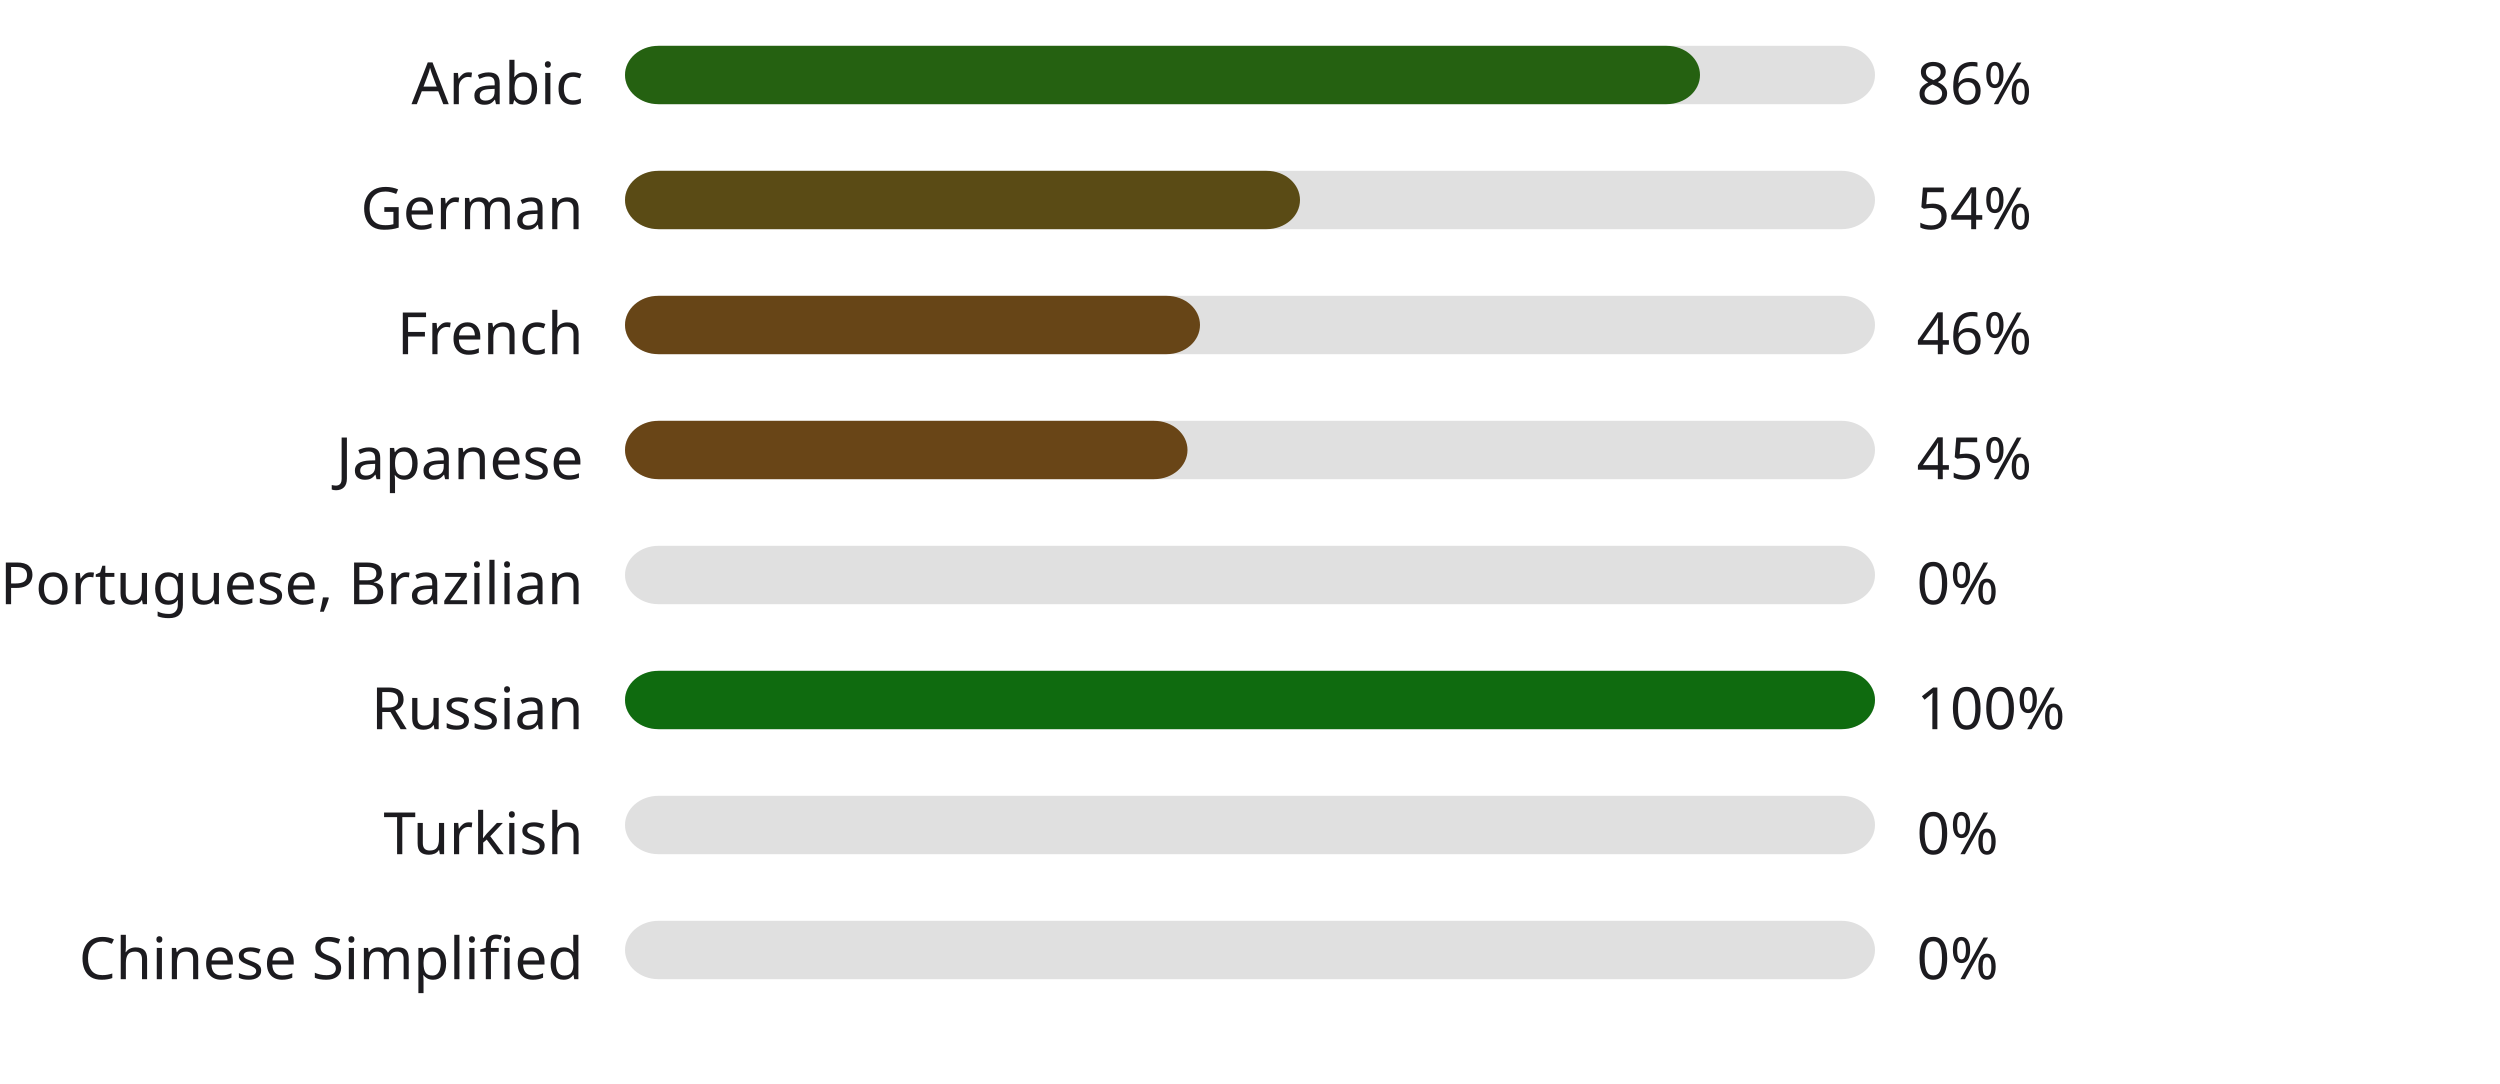
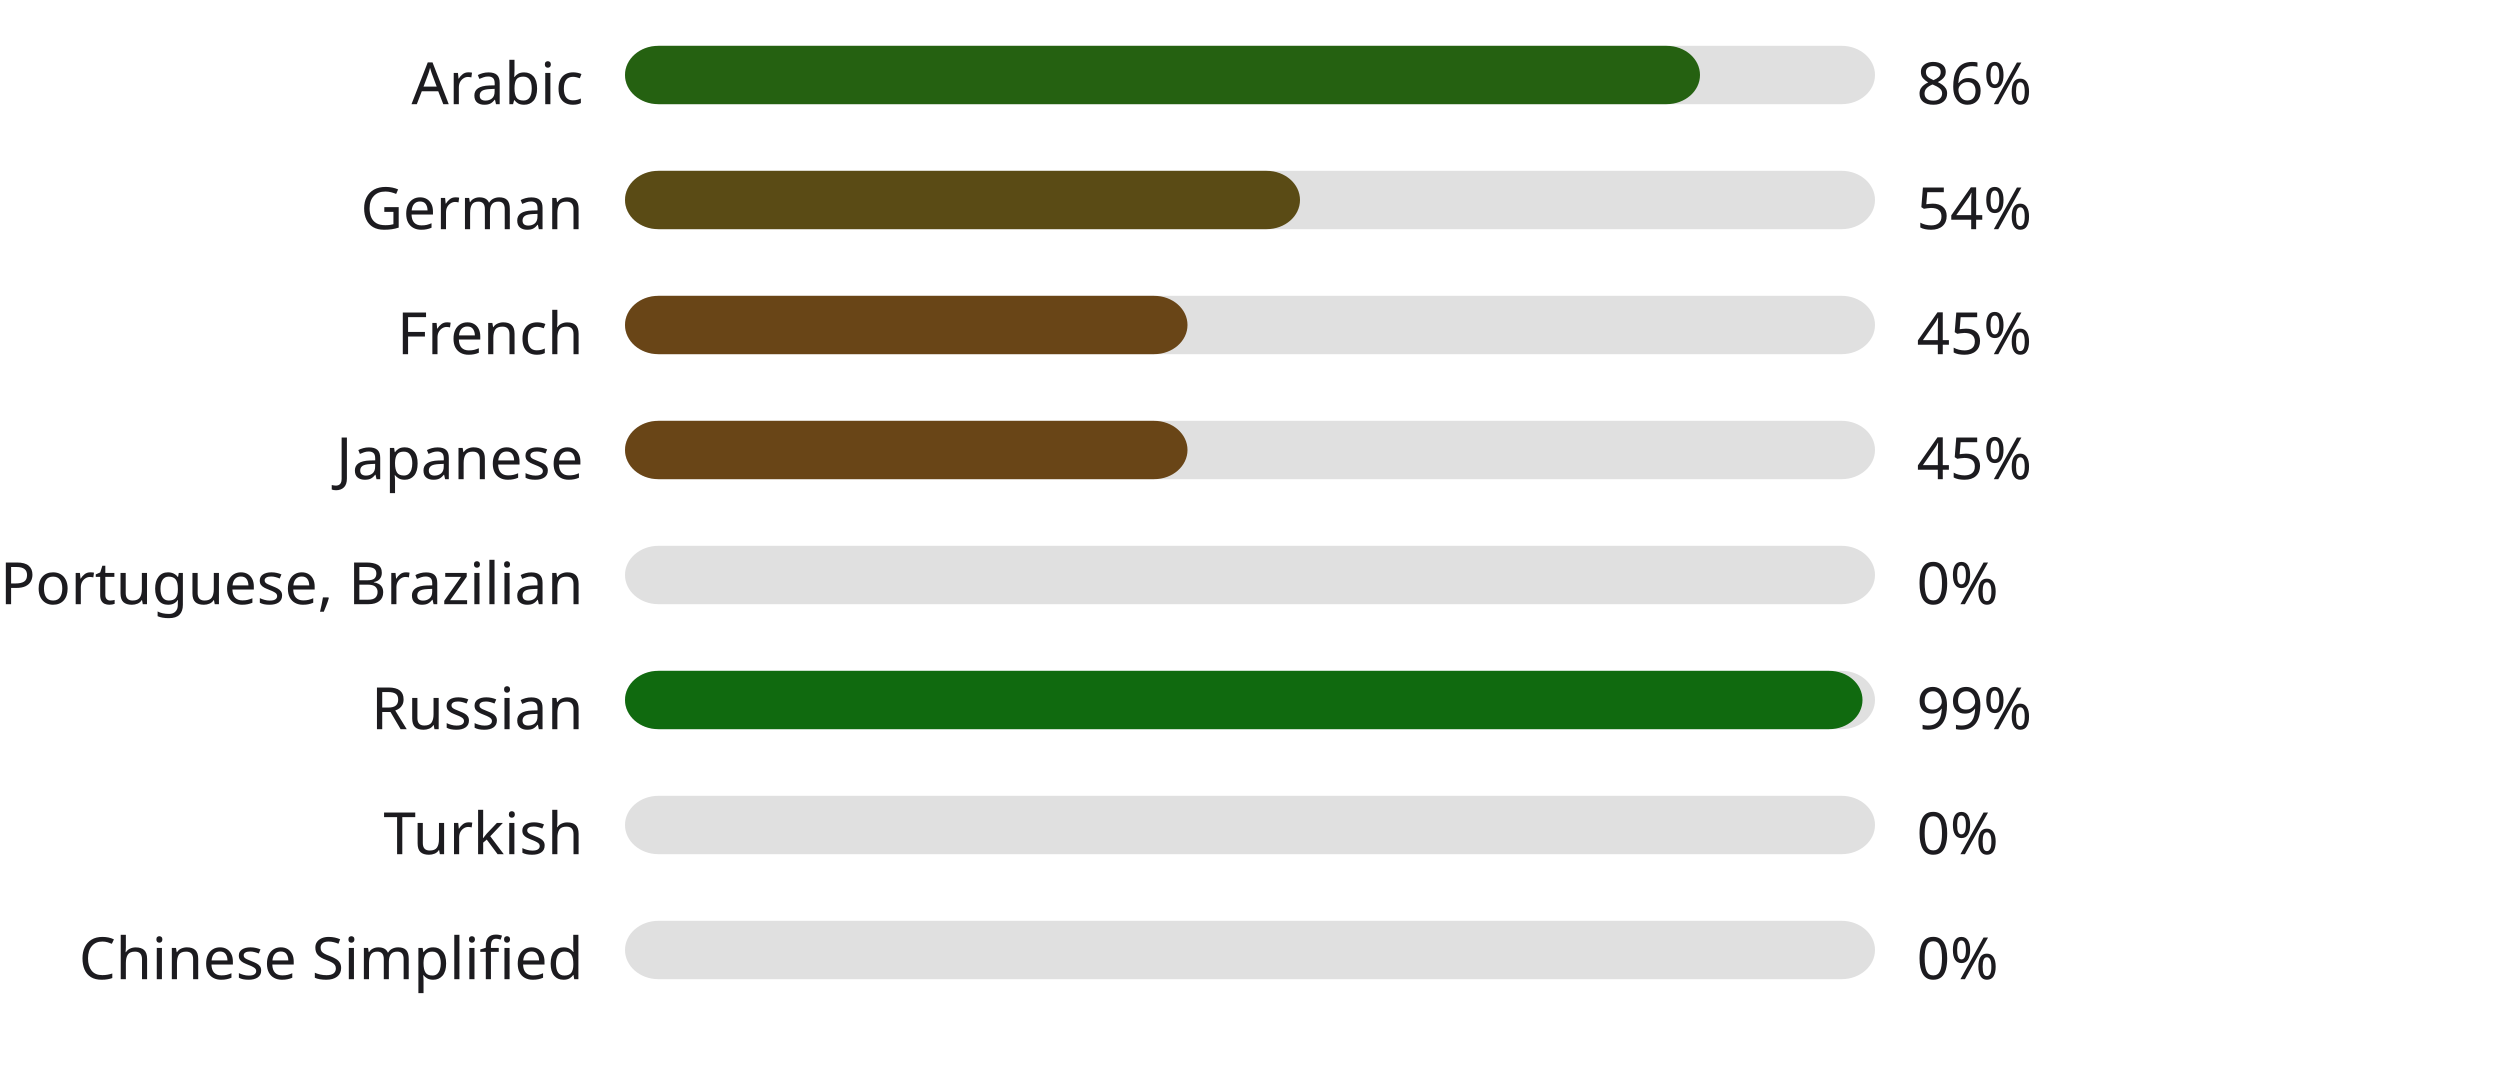
<svg xmlns="http://www.w3.org/2000/svg" width="600" height="260" style="background:#00000000">
  <style>text { font-family: sans-serif; font-size: 14px; fill: #1C1B1F; }</style>
  <text x="140" y="25" text-anchor="end">Arabic</text>
  <rect x="150" y="11" width="300" height="14" fill="#E0E0E0" rx="8" ry="8" />
  <rect x="150" y="11" width="258" height="14" fill="#256111" rx="8" ry="8" />
  <text x="460" y="25" text-anchor="start">86%</text>
  <text x="140" y="55" text-anchor="end">German</text>
  <rect x="150" y="41" width="300" height="14" fill="#E0E0E0" rx="8" ry="8" />
  <rect x="150" y="41" width="162" height="14" fill="#5a4b15" rx="8" ry="8" />
  <text x="460" y="55" text-anchor="start">54%</text>
  <text x="140" y="85" text-anchor="end">French</text>
  <rect x="150" y="71" width="300" height="14" fill="#E0E0E0" rx="8" ry="8" />
-   <rect x="150" y="71" width="138" height="14" fill="#674517" rx="8" ry="8" />
-   <text x="460" y="85" text-anchor="start">46%</text>
+   <rect x="150" y="71" width="135" height="14" fill="#694517" rx="8" ry="8" />
+   <text x="460" y="85" text-anchor="start">45%</text>
  <text x="140" y="115" text-anchor="end">Japanese</text>
  <rect x="150" y="101" width="300" height="14" fill="#E0E0E0" rx="8" ry="8" />
  <rect x="150" y="101" width="135" height="14" fill="#694517" rx="8" ry="8" />
  <text x="460" y="115" text-anchor="start">45%</text>
  <text x="140" y="145" text-anchor="end">Portuguese, Brazilian</text>
  <rect x="150" y="131" width="300" height="14" fill="#E0E0E0" rx="8" ry="8" />
  <rect x="150" y="131" width="0" height="14" fill="#b3261e" rx="8" ry="8" />
  <text x="460" y="145" text-anchor="start">0%</text>
  <text x="140" y="175" text-anchor="end">Russian</text>
  <rect x="150" y="161" width="300" height="14" fill="#E0E0E0" rx="8" ry="8" />
-   <rect x="150" y="161" width="300" height="14" fill="#0f6b0f" rx="8" ry="8" />
-   <text x="460" y="175" text-anchor="start">100%</text>
+   <rect x="150" y="161" width="297" height="14" fill="#106a0f" rx="8" ry="8" />
+   <text x="460" y="175" text-anchor="start">99%</text>
  <text x="140" y="205" text-anchor="end">Turkish</text>
  <rect x="150" y="191" width="300" height="14" fill="#E0E0E0" rx="8" ry="8" />
  <rect x="150" y="191" width="0" height="14" fill="#b3261e" rx="8" ry="8" />
  <text x="460" y="205" text-anchor="start">0%</text>
  <text x="140" y="235" text-anchor="end">Chinese Simplified</text>
  <rect x="150" y="221" width="300" height="14" fill="#E0E0E0" rx="8" ry="8" />
  <rect x="150" y="221" width="0" height="14" fill="#b3261e" rx="8" ry="8" />
  <text x="460" y="235" text-anchor="start">0%</text>
</svg>
